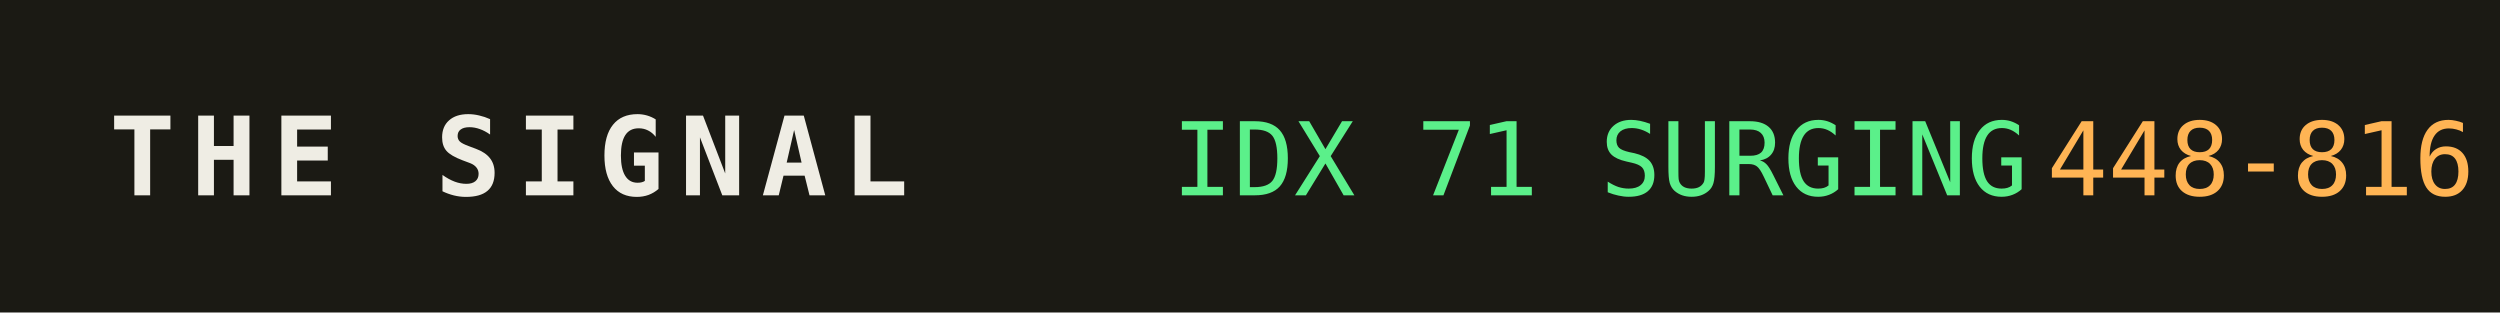
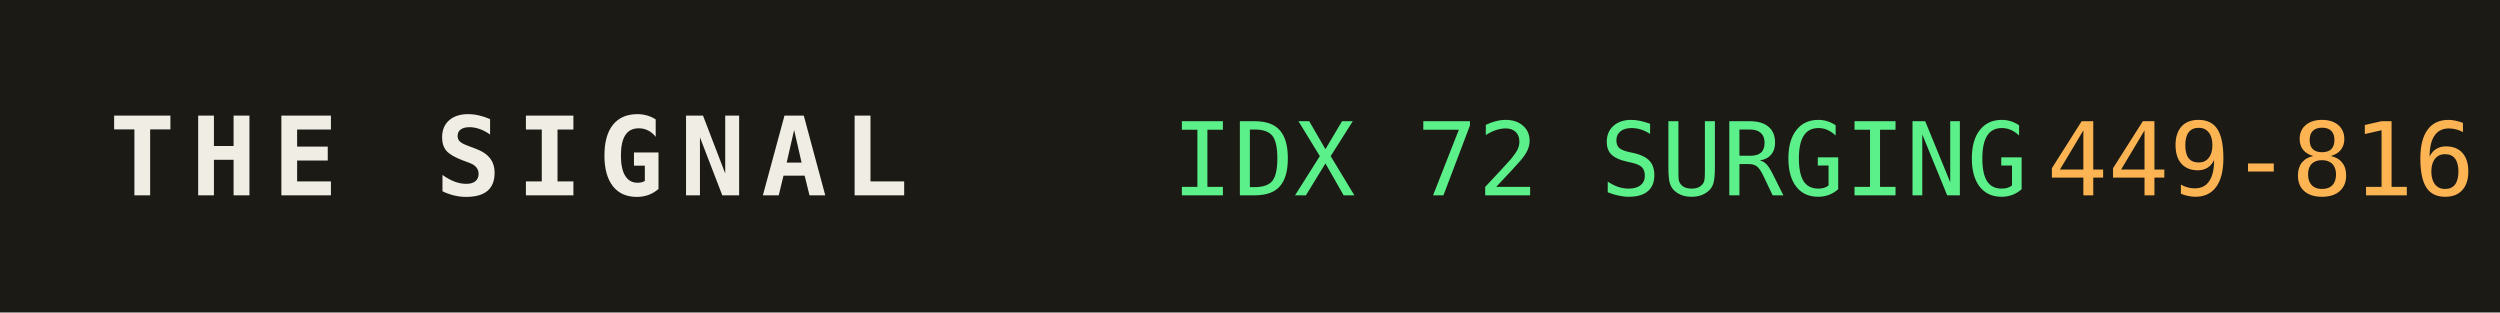
<svg xmlns="http://www.w3.org/2000/svg" width="320" height="40" role="img" aria-label="THE SIGNAL">
  <rect width="320" height="40" fill="#1b1a14" />
  <text x="14" y="25" fill="#efede4" font-family="monospace" font-size="14" font-weight="700" letter-spacing="2">THE SIGNAL</text>
-   <text x="150" y="25" fill="#5bf08a" font-family="monospace" font-size="13">IDX 71 SURGING</text>
+   <text x="150" y="25" fill="#5bf08a" font-family="monospace" font-size="13">IDX 72 SURGING</text>
  <text x="150" y="25" fill="#5bf08a" font-family="monospace" font-size="13" dy="0" />
-   <text x="262" y="25" fill="#ffb454" font-family="monospace" font-size="13">448-816</text>
+   <text x="262" y="25" fill="#ffb454" font-family="monospace" font-size="13">449-816</text>
</svg>
